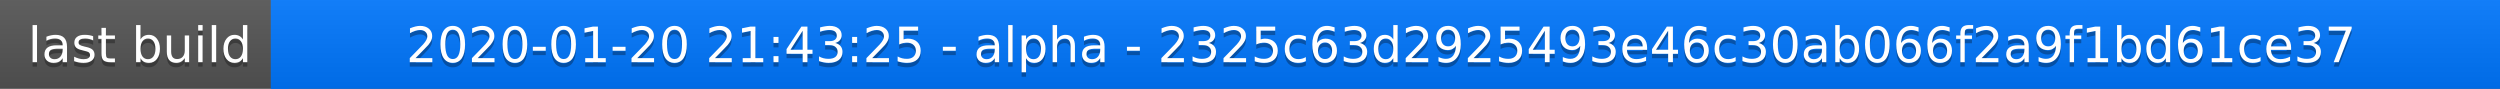
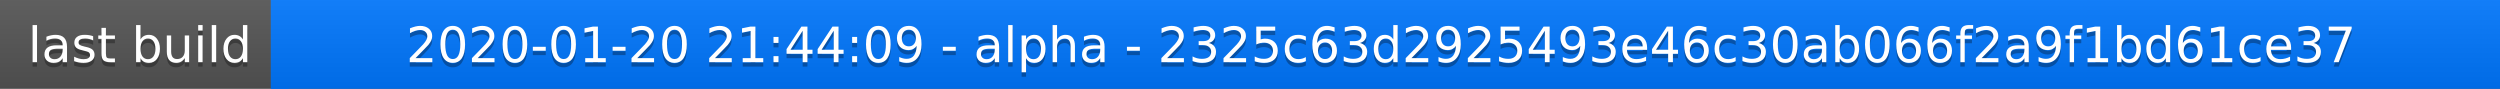
<svg xmlns="http://www.w3.org/2000/svg" width="563" height="20">
  <linearGradient id="a" x2="0" y2="100%">
    <stop offset="0" stop-color="#bbb" stop-opacity=".1" />
    <stop offset="1" stop-opacity=".1" />
  </linearGradient>
  <rect rx="0" width="563" height="20" fill="#555" />
  <rect rx="0" x="61" width="502" height="20" fill="#07f" />
  <path fill="#07f" d="M61 0h4v20h-4z" />
  <rect rx="0" width="563" height="20" fill="url(#a)" />
  <g fill="#fff" text-anchor="middle" font-family="DejaVu Sans,Verdana,Geneva,sans-serif" font-size="11">
    <text x="31.5" y="15" fill="#010101" fill-opacity=".3">last build</text>
    <text x="31.5" y="14">last build</text>
-     <text x="311" y="15" fill="#010101" fill-opacity=".3">2020-01-20 21:43:25 - alpha - 2325c63d2925493e46c30ab066f2a9f1bd61ce37</text>
-     <text x="311" y="14">2020-01-20 21:43:25 - alpha - 2325c63d2925493e46c30ab066f2a9f1bd61ce37</text>
+     <text x="311" y="15" fill="#010101" fill-opacity=".3">2020-01-20 21:44:09 - alpha - 2325c63d2925493e46c30ab066f2a9f1bd61ce37</text>
+     <text x="311" y="14">2020-01-20 21:44:09 - alpha - 2325c63d2925493e46c30ab066f2a9f1bd61ce37</text>
  </g>
</svg>
